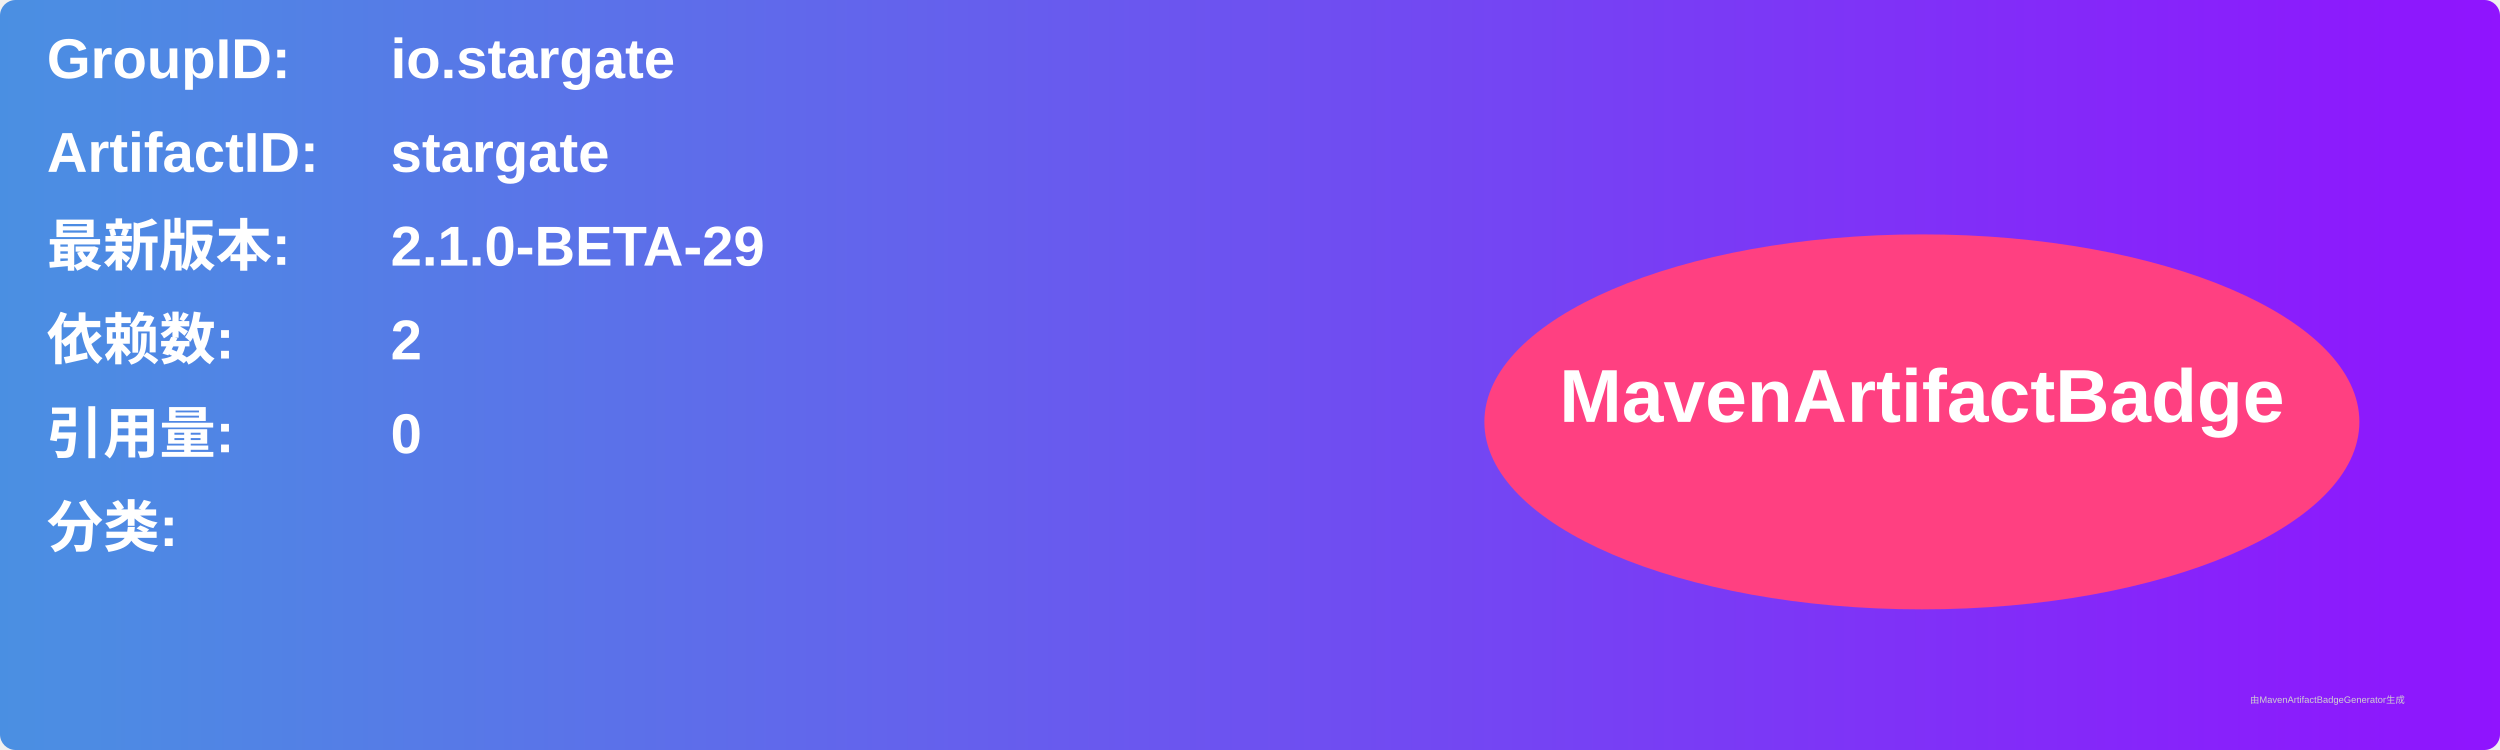
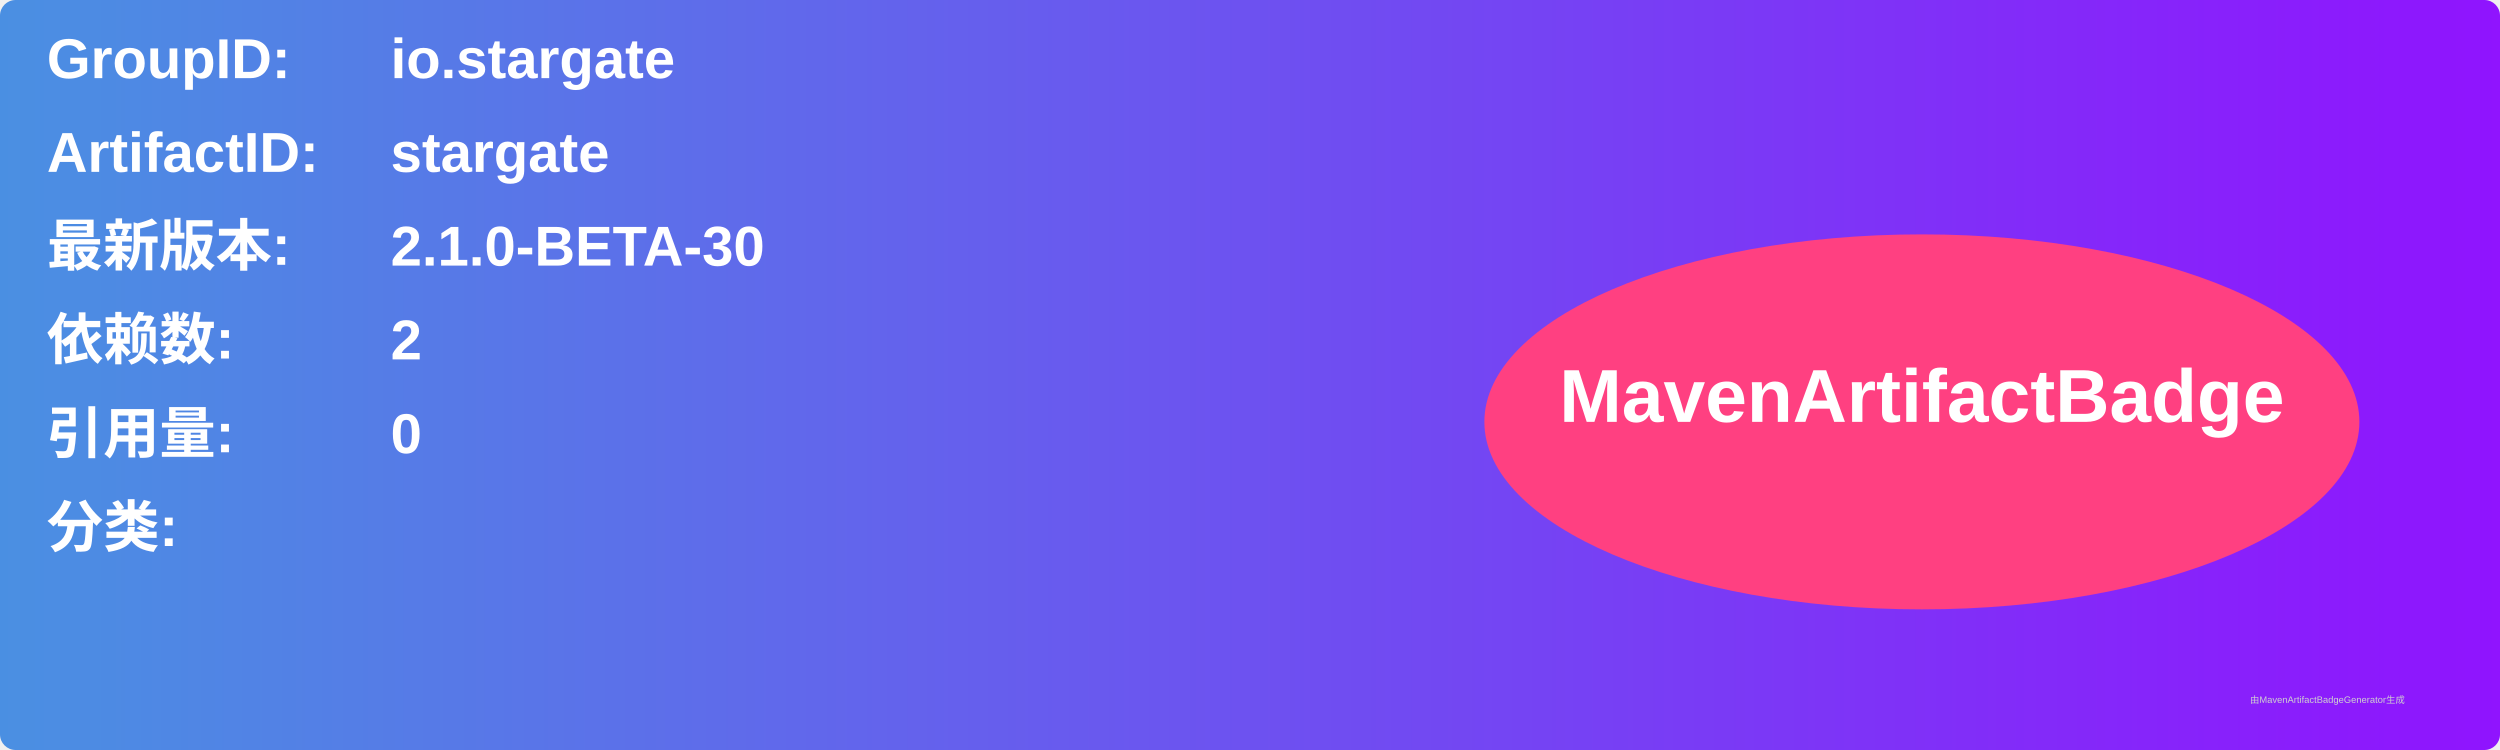
<svg xmlns="http://www.w3.org/2000/svg" width="800" height="240" viewBox="0 0 800 240">
  <linearGradient id="grad" x1="0%" y1="0%" x2="100%" y2="0%">
    <stop offset="0%" stop-color="#4a90e2" />
    <stop offset="100%" stop-color="#9013fe" />
  </linearGradient>
  <rect width="100%" height="100%" rx="5" ry="5" fill="url(#grad)" />
  <g transform="translate(15, 15)">
    <text x="0" y="10" font-family="Arial" font-size="18" fill="white" font-weight="bold" width="260">GroupID:</text>
    <text x="110" y="10" font-family="Arial" font-size="18" fill="white" font-weight="bold" width="460">io.stargate</text>
    <text x="0" y="40" font-family="Arial" font-size="18" fill="white" font-weight="bold" width="260">ArtifactID:</text>
    <text x="110" y="40" font-family="Arial" font-size="18" fill="white" font-weight="bold" width="460">stargate</text>
    <text x="0" y="70" font-family="Arial" font-size="18" fill="white" font-weight="bold">最新版本:</text>
    <text x="110" y="70" font-family="Arial" font-size="18" fill="white" font-weight="bold">
-       <tspan font-weight="bold">2.1.0-BETA-29</tspan>
+       <tspan font-weight="bold">2.1.0-BETA-30</tspan>
    </text>
    <text x="0" y="100" font-family="Arial" font-size="18" fill="white" font-weight="bold">依赖数: </text>
    <text x="110" y="100" font-family="Arial" font-size="18" fill="white">
      <tspan font-weight="bold">2</tspan>
    </text>
    <text x="0" y="130" font-family="Arial" font-size="18" fill="white" font-weight="bold">引用量: </text>
    <text x="110" y="130" font-family="Arial" font-size="18" fill="white">
      <tspan font-weight="bold">0</tspan>
    </text>
    <text x="0" y="160" font-family="Arial" font-size="18" fill="white" font-weight="bold">分类:</text>
    <text x="10" y="190" font-family="Arial" font-size="10" fill="white">
      <tspan font-weight="bold" />
    </text>
    <ellipse cx="600" cy="120" rx="140" ry="60" fill="#ff4081" />
    <text x="600" y="120" text-anchor="middle" font-family="Arial" font-size="24" fill="white" font-weight="bold">MavenArtifactBadge</text>
  </g>
  <text x="720" y="225" font-family="Arial" font-size="3" fill="#d0d0d0">由MavenArtifactBadgeGenerator生成</text>
</svg>
